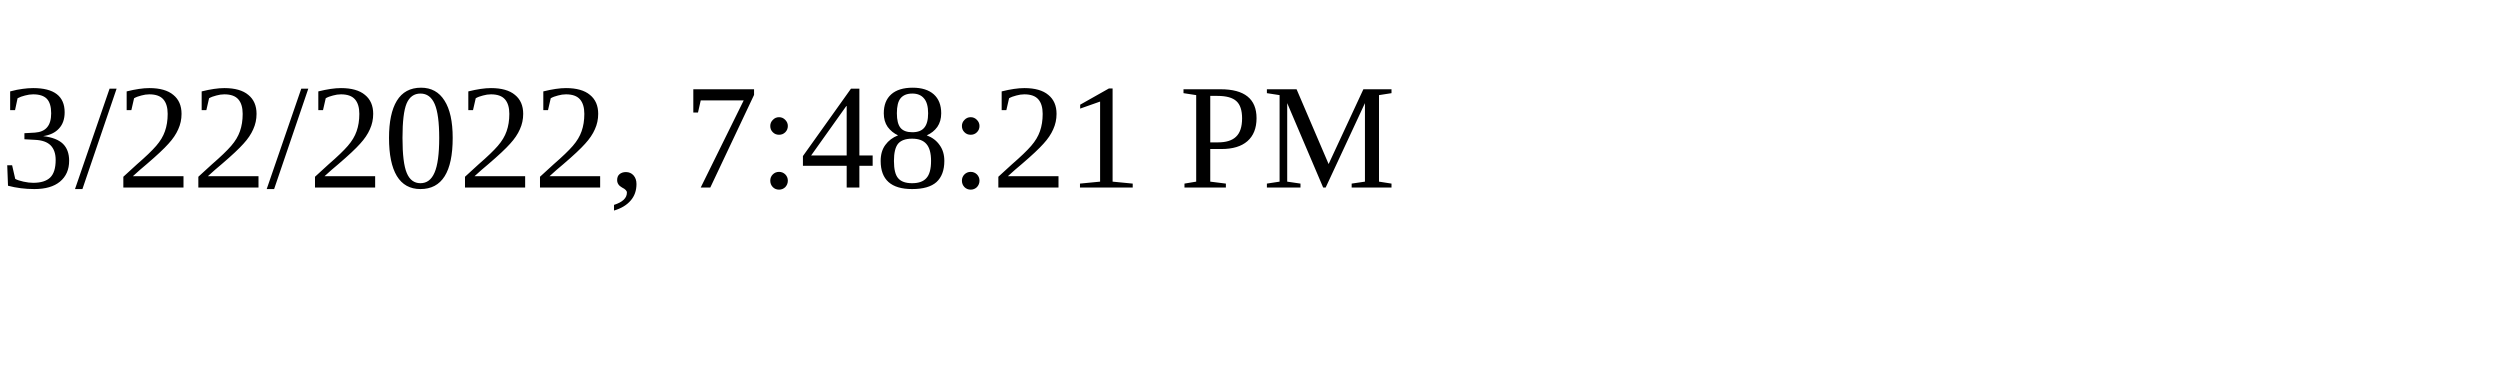
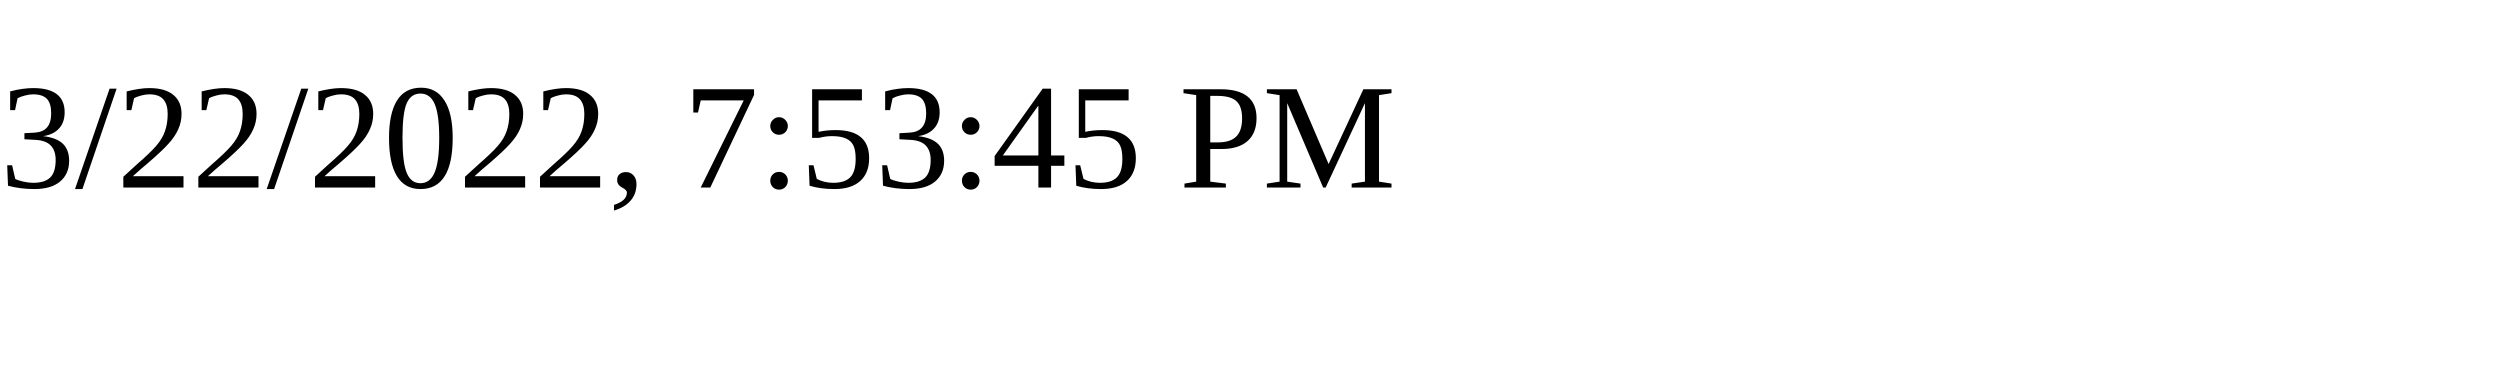
<svg xmlns="http://www.w3.org/2000/svg" height="30" width="200">
-   <text x="0" y="15">3/22/2022, 7:48:21 PM</text>
+   <text x="0" y="15">3/22/2022, 7:53:45 PM</text>
</svg>
